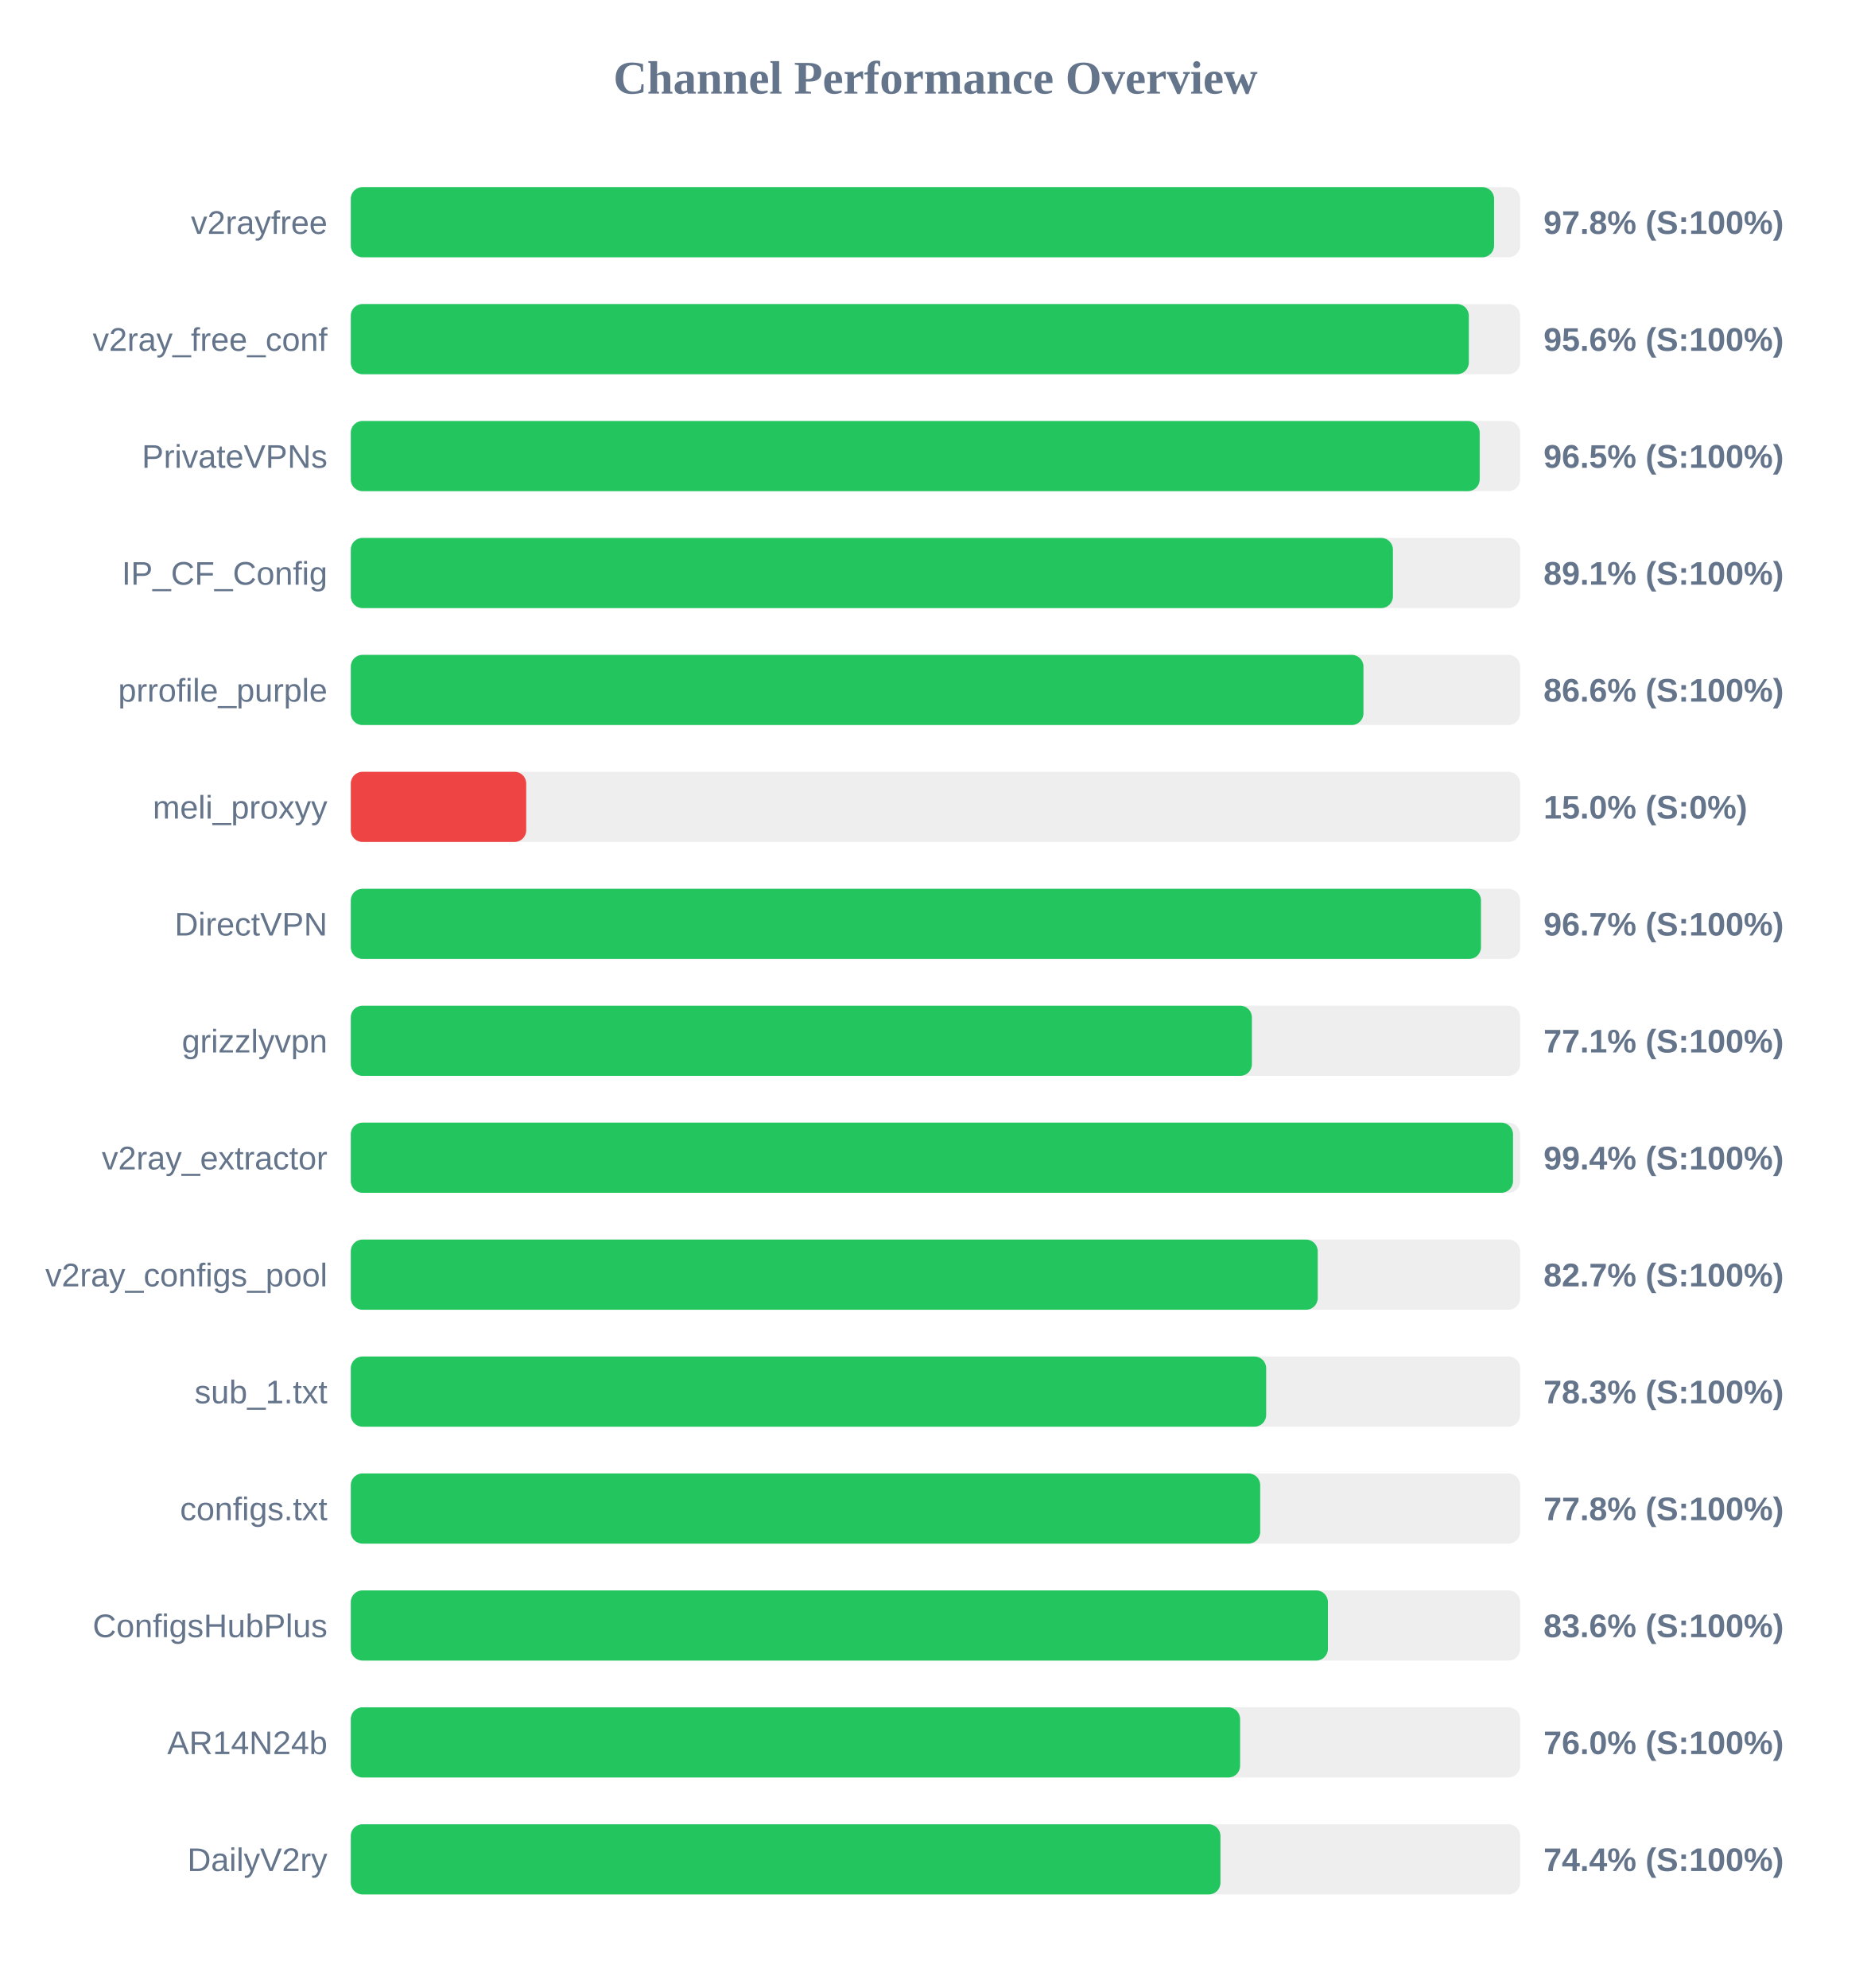
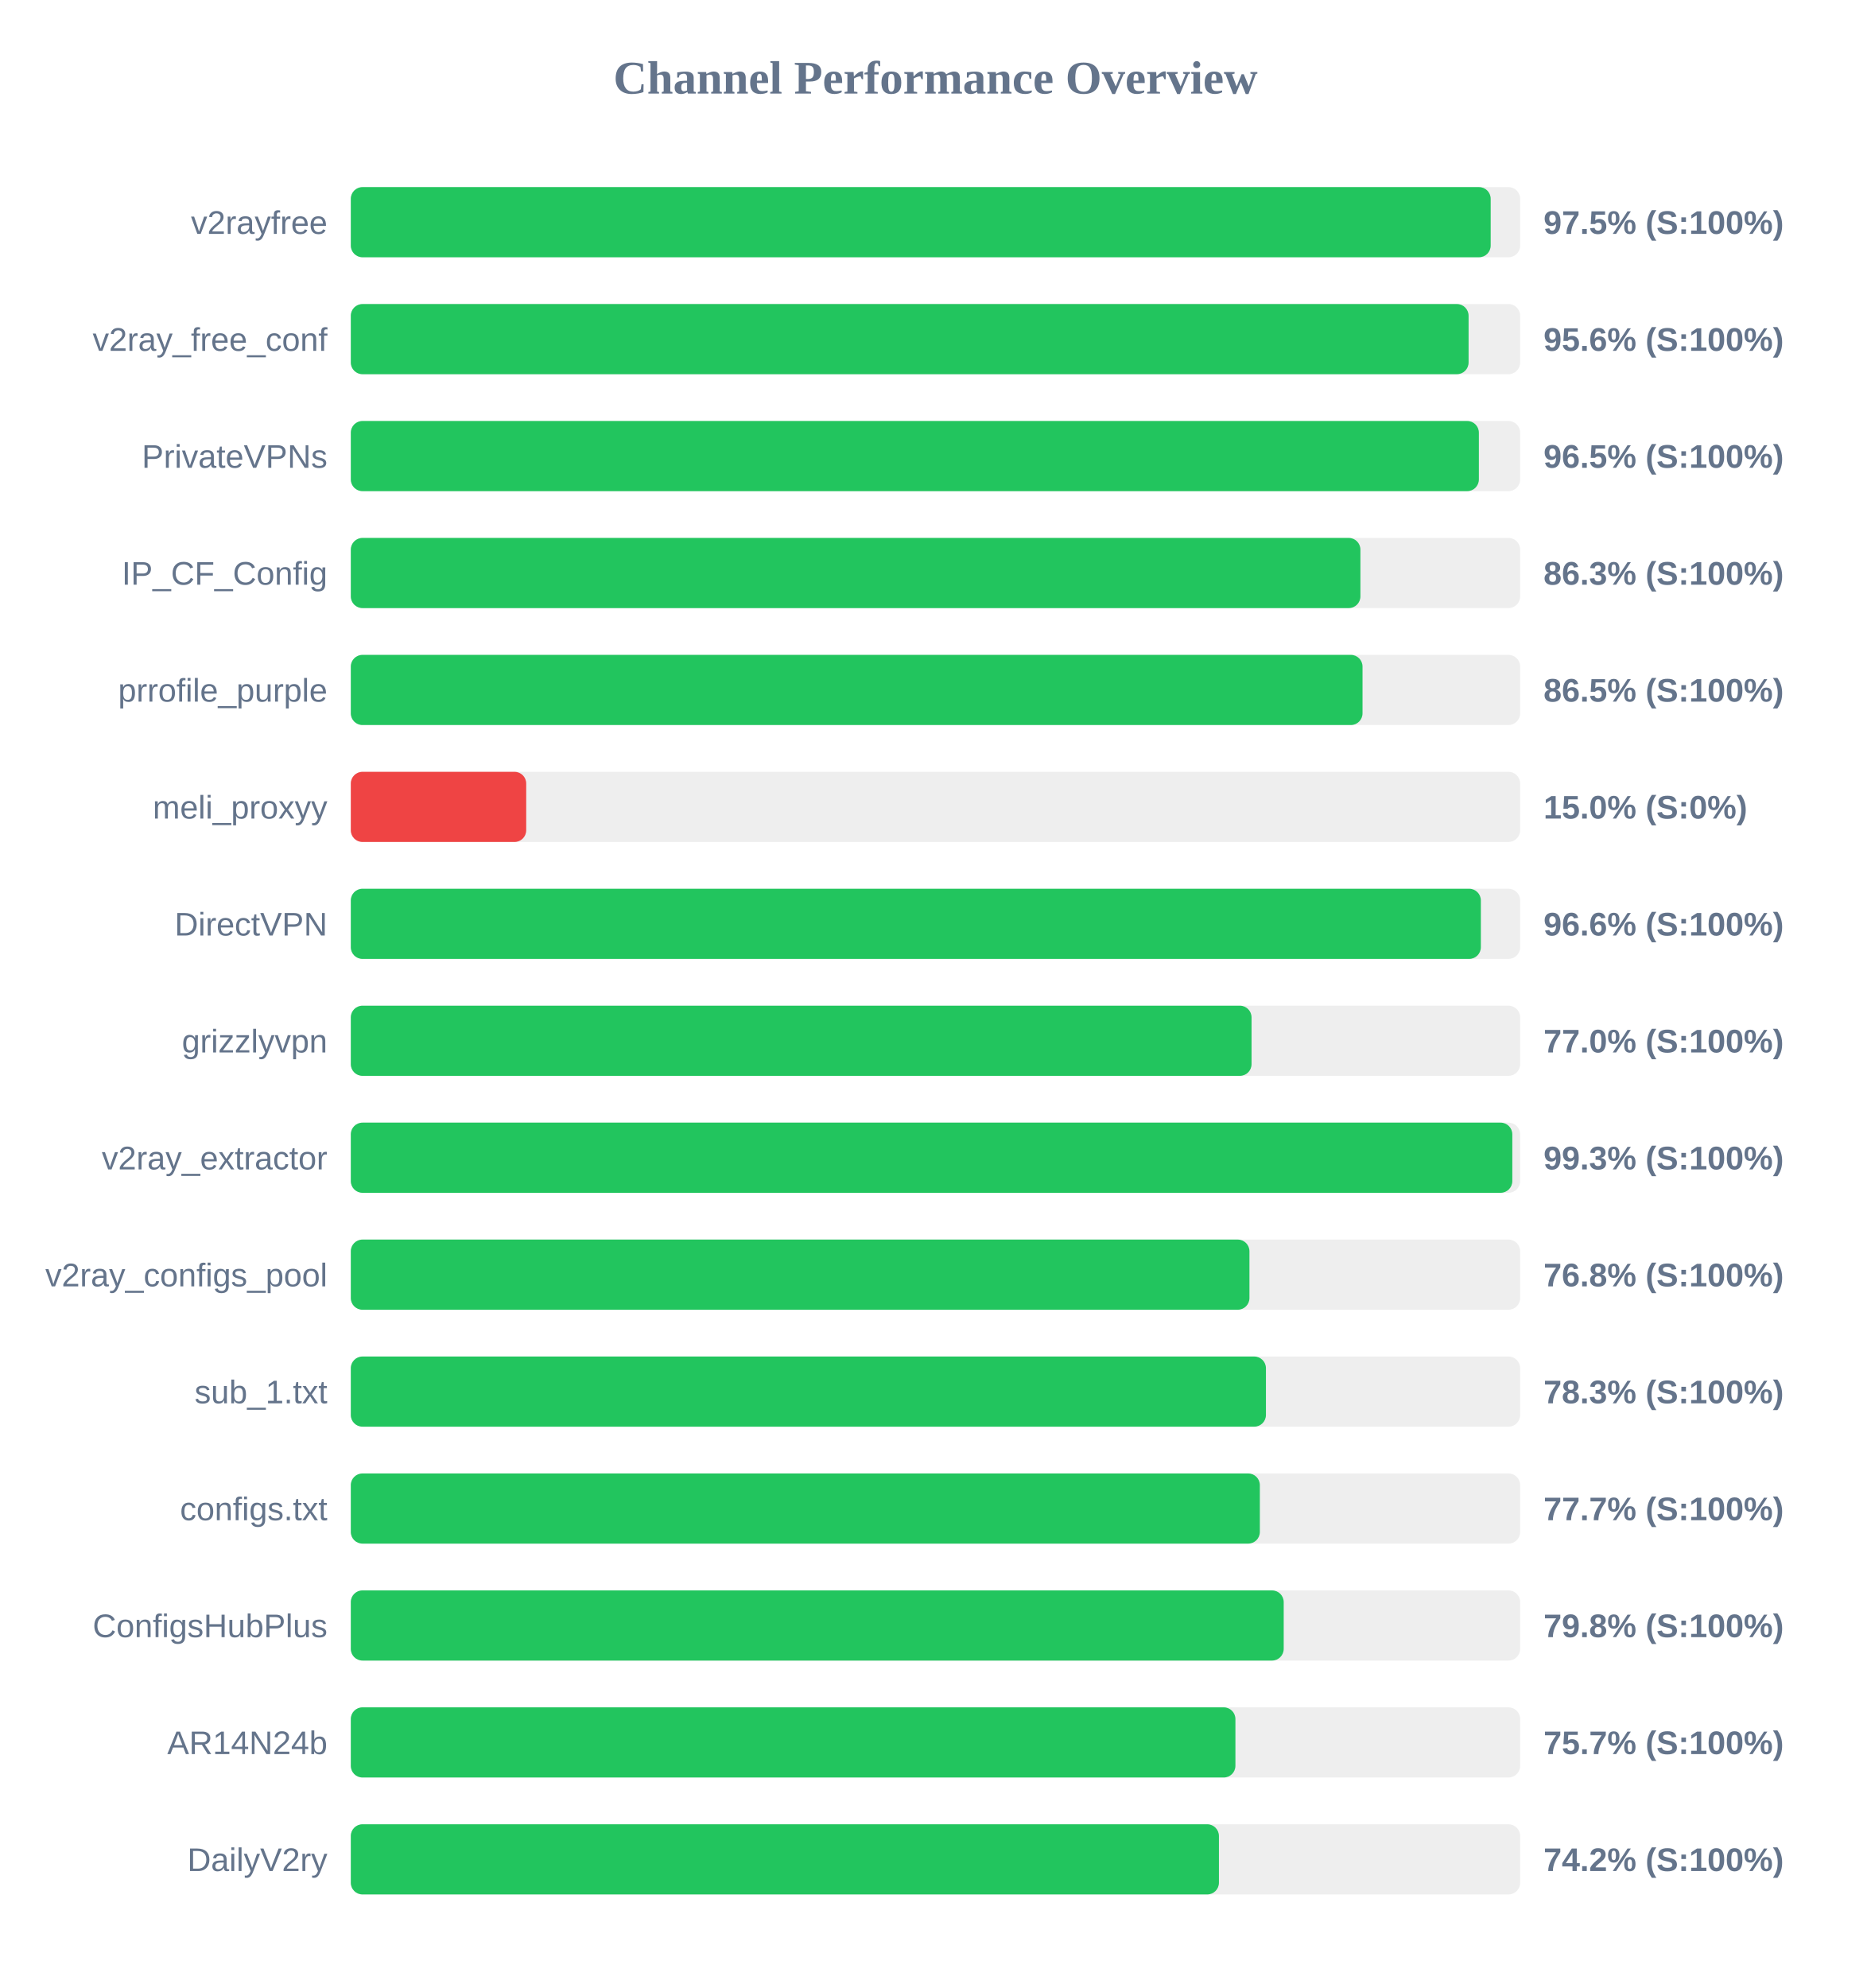
<svg xmlns="http://www.w3.org/2000/svg" width="800" height="850" version="1.1">
  <style>
        .row { font: 14px Arial; fill: #64748b; }
        .score { font: bold 14px Arial; fill: #64748b; }
    </style>
  <text x="400" y="40" text-anchor="middle" font-size="20px" font-weight="bold" fill="#64748b">Channel Performance Overview</text>
  <rect x="150" y="80" width="500" height="30" fill="#eee" rx="5" />
-   <rect x="150" y="80" width="488.85" height="30" fill="#22c55e" rx="5" />
+   <rect x="150" y="80" width="487.4" height="30" fill="#22c55e" rx="5" />
  <text x="140" y="100" text-anchor="end" class="row">v2rayfree</text>
-   <text x="660" y="100" text-anchor="start" class="score">97.8% (S:100%)</text>
+   <text x="660" y="100" text-anchor="start" class="score">97.5% (S:100%)</text>
  <rect x="150" y="130" width="500" height="30" fill="#eee" rx="5" />
-   <rect x="150" y="130" width="478.05" height="30" fill="#22c55e" rx="5" />
+   <rect x="150" y="130" width="477.95" height="30" fill="#22c55e" rx="5" />
  <text x="140" y="150" text-anchor="end" class="row">v2ray_free_conf</text>
  <text x="660" y="150" text-anchor="start" class="score">95.6% (S:100%)</text>
  <rect x="150" y="180" width="500" height="30" fill="#eee" rx="5" />
-   <rect x="150" y="180" width="482.7" height="30" fill="#22c55e" rx="5" />
+   <rect x="150" y="180" width="482.35" height="30" fill="#22c55e" rx="5" />
  <text x="140" y="200" text-anchor="end" class="row">PrivateVPNs</text>
  <text x="660" y="200" text-anchor="start" class="score">96.5% (S:100%)</text>
  <rect x="150" y="230" width="500" height="30" fill="#eee" rx="5" />
-   <rect x="150" y="230" width="445.6" height="30" fill="#22c55e" rx="5" />
+   <rect x="150" y="230" width="431.7" height="30" fill="#22c55e" rx="5" />
  <text x="140" y="250" text-anchor="end" class="row">IP_CF_Config</text>
-   <text x="660" y="250" text-anchor="start" class="score">89.1% (S:100%)</text>
+   <text x="660" y="250" text-anchor="start" class="score">86.3% (S:100%)</text>
  <rect x="150" y="280" width="500" height="30" fill="#eee" rx="5" />
-   <rect x="150" y="280" width="433.0" height="30" fill="#22c55e" rx="5" />
+   <rect x="150" y="280" width="432.6" height="30" fill="#22c55e" rx="5" />
  <text x="140" y="300" text-anchor="end" class="row">prrofile_purple</text>
-   <text x="660" y="300" text-anchor="start" class="score">86.6% (S:100%)</text>
+   <text x="660" y="300" text-anchor="start" class="score">86.5% (S:100%)</text>
  <rect x="150" y="330" width="500" height="30" fill="#eee" rx="5" />
  <rect x="150" y="330" width="75.0" height="30" fill="#ef4444" rx="5" />
  <text x="140" y="350" text-anchor="end" class="row">meli_proxyy</text>
  <text x="660" y="350" text-anchor="start" class="score">15.0% (S:0%)</text>
  <rect x="150" y="380" width="500" height="30" fill="#eee" rx="5" />
-   <rect x="150" y="380" width="483.25" height="30" fill="#22c55e" rx="5" />
+   <rect x="150" y="380" width="483.2" height="30" fill="#22c55e" rx="5" />
  <text x="140" y="400" text-anchor="end" class="row">DirectVPN</text>
-   <text x="660" y="400" text-anchor="start" class="score">96.7% (S:100%)</text>
+   <text x="660" y="400" text-anchor="start" class="score">96.6% (S:100%)</text>
  <rect x="150" y="430" width="500" height="30" fill="#eee" rx="5" />
-   <rect x="150" y="430" width="385.3" height="30" fill="#22c55e" rx="5" />
+   <rect x="150" y="430" width="385.15" height="30" fill="#22c55e" rx="5" />
  <text x="140" y="450" text-anchor="end" class="row">grizzlyvpn</text>
-   <text x="660" y="450" text-anchor="start" class="score">77.1% (S:100%)</text>
+   <text x="660" y="450" text-anchor="start" class="score">77.0% (S:100%)</text>
  <rect x="150" y="480" width="500" height="30" fill="#eee" rx="5" />
-   <rect x="150" y="480" width="496.95" height="30" fill="#22c55e" rx="5" />
+   <rect x="150" y="480" width="496.65" height="30" fill="#22c55e" rx="5" />
  <text x="140" y="500" text-anchor="end" class="row">v2ray_extractor</text>
-   <text x="660" y="500" text-anchor="start" class="score">99.4% (S:100%)</text>
+   <text x="660" y="500" text-anchor="start" class="score">99.3% (S:100%)</text>
  <rect x="150" y="530" width="500" height="30" fill="#eee" rx="5" />
-   <rect x="150" y="530" width="413.45" height="30" fill="#22c55e" rx="5" />
+   <rect x="150" y="530" width="384.25" height="30" fill="#22c55e" rx="5" />
  <text x="140" y="550" text-anchor="end" class="row">v2ray_configs_pool</text>
-   <text x="660" y="550" text-anchor="start" class="score">82.7% (S:100%)</text>
+   <text x="660" y="550" text-anchor="start" class="score">76.8% (S:100%)</text>
  <rect x="150" y="580" width="500" height="30" fill="#eee" rx="5" />
-   <rect x="150" y="580" width="391.4" height="30" fill="#22c55e" rx="5" />
+   <rect x="150" y="580" width="391.3" height="30" fill="#22c55e" rx="5" />
  <text x="140" y="600" text-anchor="end" class="row">sub_1.txt</text>
  <text x="660" y="600" text-anchor="start" class="score">78.3% (S:100%)</text>
  <rect x="150" y="630" width="500" height="30" fill="#eee" rx="5" />
-   <rect x="150" y="630" width="388.85" height="30" fill="#22c55e" rx="5" />
+   <rect x="150" y="630" width="388.7" height="30" fill="#22c55e" rx="5" />
  <text x="140" y="650" text-anchor="end" class="row">configs.txt</text>
-   <text x="660" y="650" text-anchor="start" class="score">77.8% (S:100%)</text>
+   <text x="660" y="650" text-anchor="start" class="score">77.7% (S:100%)</text>
  <rect x="150" y="680" width="500" height="30" fill="#eee" rx="5" />
-   <rect x="150" y="680" width="417.8" height="30" fill="#22c55e" rx="5" />
+   <rect x="150" y="680" width="398.9" height="30" fill="#22c55e" rx="5" />
  <text x="140" y="700" text-anchor="end" class="row">ConfigsHubPlus</text>
-   <text x="660" y="700" text-anchor="start" class="score">83.6% (S:100%)</text>
+   <text x="660" y="700" text-anchor="start" class="score">79.8% (S:100%)</text>
  <rect x="150" y="730" width="500" height="30" fill="#eee" rx="5" />
-   <rect x="150" y="730" width="380.25" height="30" fill="#22c55e" rx="5" />
+   <rect x="150" y="730" width="378.25" height="30" fill="#22c55e" rx="5" />
  <text x="140" y="750" text-anchor="end" class="row">AR14N24b</text>
-   <text x="660" y="750" text-anchor="start" class="score">76.0% (S:100%)</text>
+   <text x="660" y="750" text-anchor="start" class="score">75.7% (S:100%)</text>
  <rect x="150" y="780" width="500" height="30" fill="#eee" rx="5" />
-   <rect x="150" y="780" width="371.85" height="30" fill="#22c55e" rx="5" />
+   <rect x="150" y="780" width="371.2" height="30" fill="#22c55e" rx="5" />
  <text x="140" y="800" text-anchor="end" class="row">DailyV2ry</text>
-   <text x="660" y="800" text-anchor="start" class="score">74.4% (S:100%)</text>
+   <text x="660" y="800" text-anchor="start" class="score">74.2% (S:100%)</text>
</svg>
